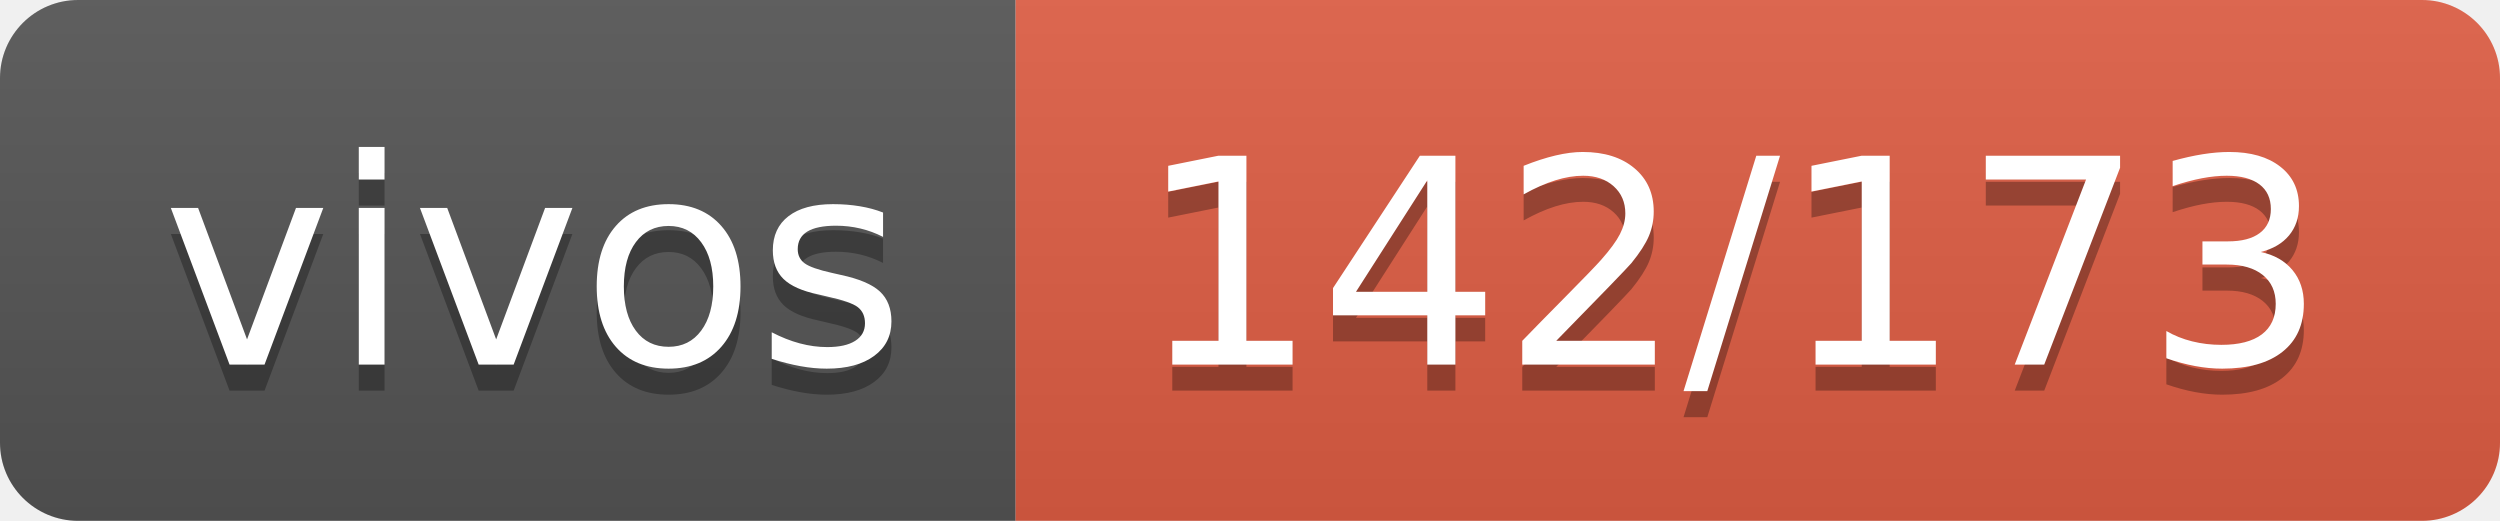
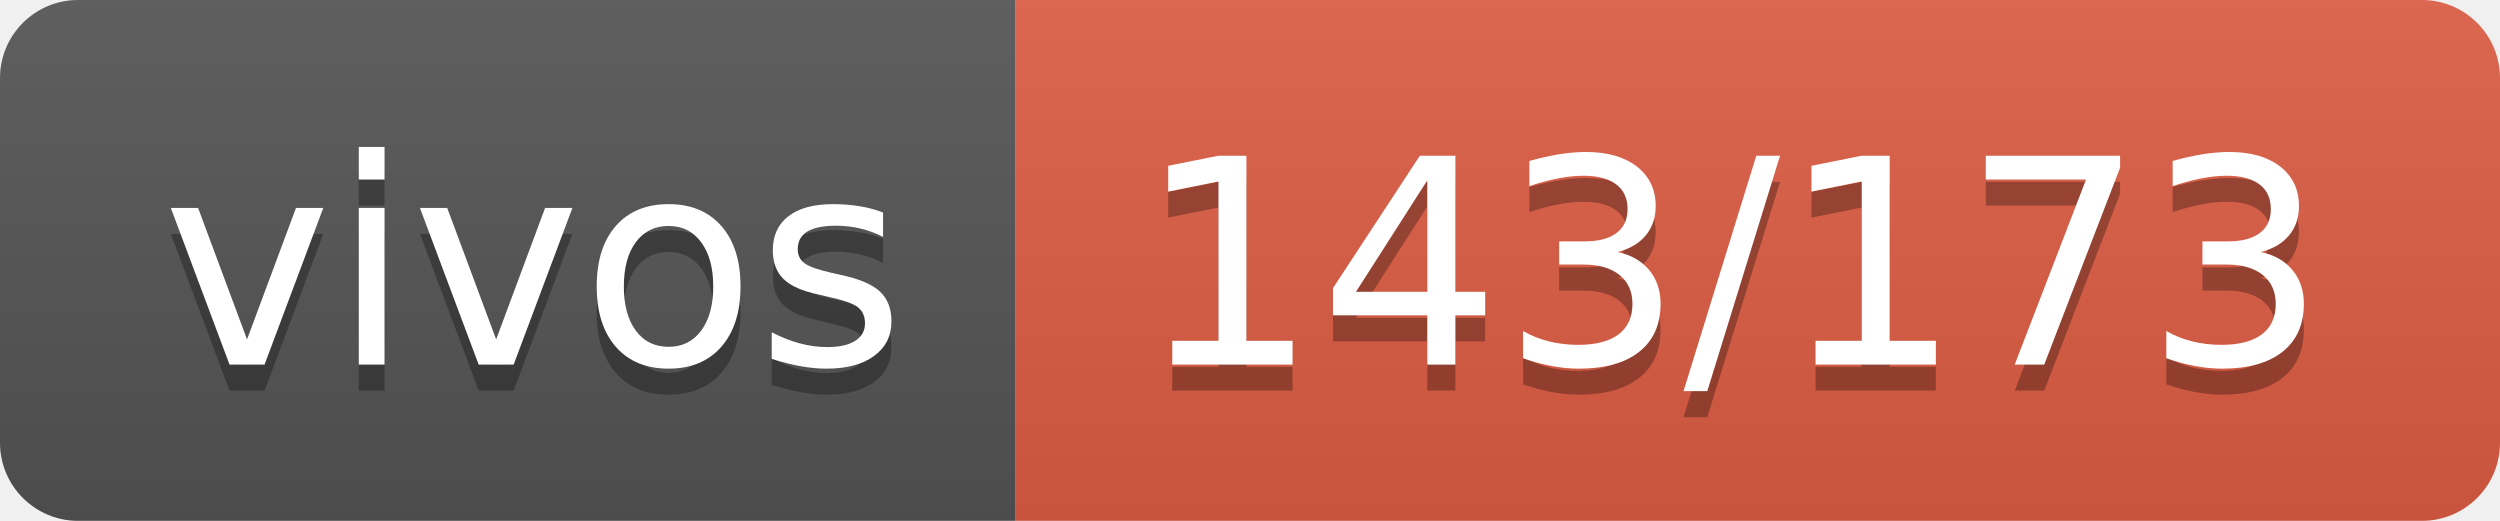
- <svg xmlns="http://www.w3.org/2000/svg" width="96" height="20" role="img" aria-label="vivos: 142/173">
+ <svg xmlns="http://www.w3.org/2000/svg" width="96" height="20" role="img" aria-label="vivos: 143/173">
  <linearGradient id="s" x2="0" y2="100%">
    <stop offset="0" stop-color="#bbb" stop-opacity=".1" />
    <stop offset="1" stop-opacity=".1" />
  </linearGradient>
  <clipPath id="r">
    <rect width="96" height="20" rx="3" fill="#fff" />
  </clipPath>
  <g clip-path="url(#r)">
    <rect width="39" height="20" fill="#555" />
    <rect x="39" width="57" height="20" fill="#e05d44" />
    <rect width="96" height="20" fill="url(#s)" />
  </g>
  <g fill="#fff" text-anchor="middle" font-family="Verdana,Geneva,DejaVu Sans,sans-serif" text-rendering="geometricPrecision" font-size="110">
    <text aria-hidden="true" x="205" y="150" fill="#010101" fill-opacity=".3" transform="scale(.1)" textLength="290">vivos</text>
    <text x="205" y="140" transform="scale(.1)" fill="#fff" textLength="290">vivos</text>
-     <text aria-hidden="true" x="665" y="150" fill="#010101" fill-opacity=".3" transform="scale(.1)" textLength="470">142/173</text>
-     <text x="665" y="140" transform="scale(.1)" fill="#fff" textLength="470">142/173</text>
+     <text aria-hidden="true" x="665" y="150" fill="#010101" fill-opacity=".3" transform="scale(.1)" textLength="470">143/173</text>
+     <text x="665" y="140" transform="scale(.1)" fill="#fff" textLength="470">143/173</text>
  </g>
</svg>
